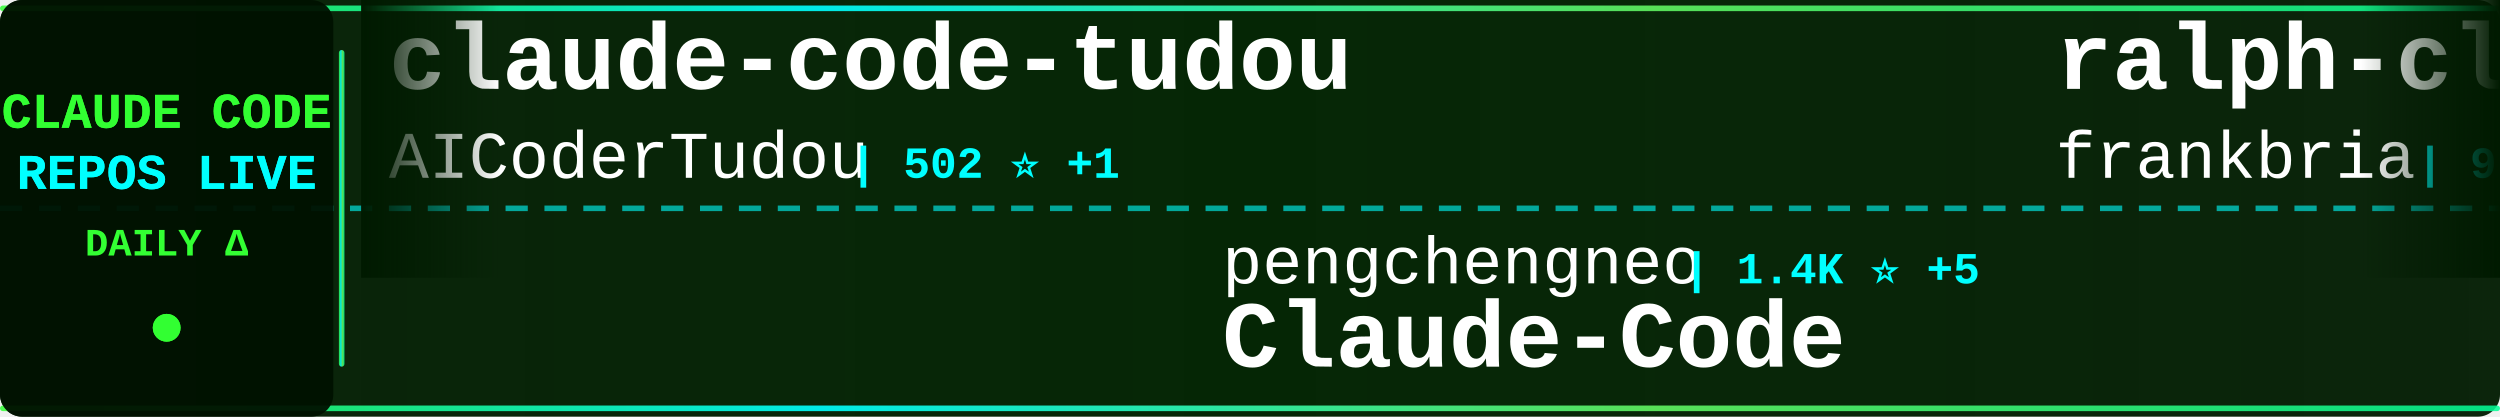
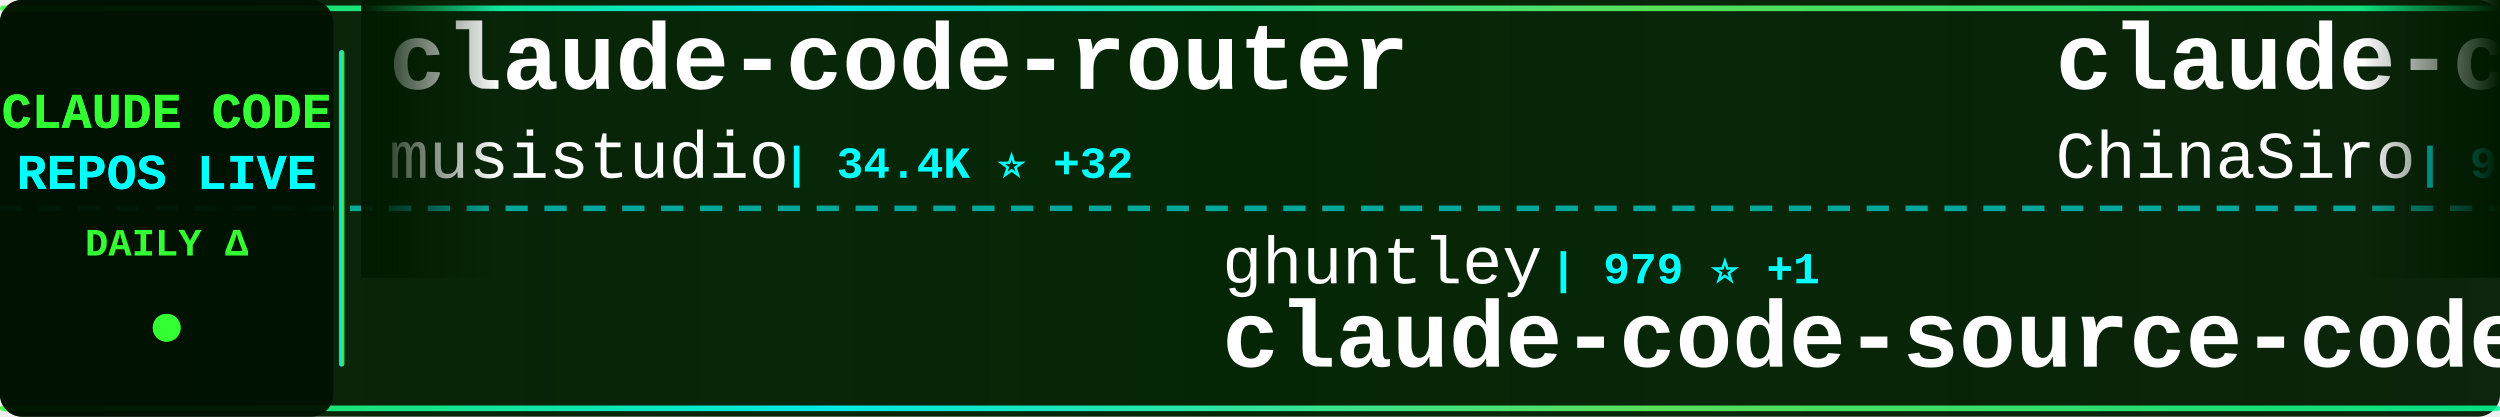
<svg xmlns="http://www.w3.org/2000/svg" width="900" height="150">
  <defs>
    <linearGradient id="tickerBg" x1="0%" y1="0%" x2="100%" y2="0%">
      <stop offset="0%" style="stop-color:#001a00;stop-opacity:0.95" />
      <stop offset="50%" style="stop-color:#002200;stop-opacity:0.98" />
      <stop offset="100%" style="stop-color:#001a00;stop-opacity:0.95" />
    </linearGradient>
    <linearGradient id="borderGrad" x1="0%" y1="0%" x2="100%" y2="0%">
      <stop offset="0%" style="stop-color:#33ff33;stop-opacity:0.85">
        <animate attributeName="stop-opacity" values="0.85;1;0.85" dur="2s" repeatCount="indefinite" />
      </stop>
      <stop offset="33%" style="stop-color:#00ffff;stop-opacity:0.9">
        <animate attributeName="stop-opacity" values="0.9;1;0.9" dur="2.2s" repeatCount="indefinite" />
      </stop>
      <stop offset="66%" style="stop-color:#66ff66;stop-opacity:0.85">
        <animate attributeName="stop-opacity" values="0.85;1;0.85" dur="1.8s" repeatCount="indefinite" />
      </stop>
      <stop offset="100%" style="stop-color:#00ff99;stop-opacity:0.85">
        <animate attributeName="stop-opacity" values="0.85;1;0.85" dur="2s" repeatCount="indefinite" />
      </stop>
    </linearGradient>
    <filter id="textGlow">
      <feGaussianBlur stdDeviation="0.1" result="coloredBlur" />
      <feMerge>
        <feMergeNode in="coloredBlur" />
        <feMergeNode in="SourceGraphic" />
      </feMerge>
    </filter>
    <filter id="metricGlow">
      <feGaussianBlur stdDeviation="0.2" result="coloredBlur" />
      <feMerge>
        <feMergeNode in="coloredBlur" />
        <feMergeNode in="SourceGraphic" />
      </feMerge>
    </filter>
    <linearGradient id="leftFade" x1="0%" y1="0%" x2="100%" y2="0%">
      <stop offset="0%" style="stop-color:#001a00;stop-opacity:1" />
      <stop offset="100%" style="stop-color:#001a00;stop-opacity:0" />
    </linearGradient>
    <linearGradient id="rightFade" x1="0%" y1="0%" x2="100%" y2="0%">
      <stop offset="0%" style="stop-color:#001a00;stop-opacity:0" />
      <stop offset="100%" style="stop-color:#001a00;stop-opacity:1" />
    </linearGradient>
  </defs>
  <rect width="900" height="150" fill="url(#tickerBg)" rx="8" />
  <rect x="0" y="2" width="900" height="2" fill="url(#borderGrad)" rx="1" />
  <rect x="0" y="146" width="900" height="2" fill="url(#borderGrad)" rx="1" />
  <line x1="0" y1="75" x2="900" y2="75" stroke="#00ffff" stroke-width="2" stroke-dasharray="8 6" opacity="0.6" />
  <rect x="0" y="0" width="120" height="150" fill="#001100" opacity="0.95" rx="8" />
  <text x="60" y="46" font-family="'Courier New', monospace" font-size="18" font-weight="bold" fill="#33ff33" text-anchor="middle" filter="url(#textGlow)">
    CLAUDE CODE
  </text>
  <text x="60" y="68" font-family="'Courier New', monospace" font-size="18" font-weight="bold" fill="#00ffff" text-anchor="middle" filter="url(#textGlow)">
    REPOS LIVE
  </text>
  <text x="60" y="92" font-family="'Courier New', monospace" font-size="14" font-weight="bold" fill="#33ff33" text-anchor="middle">
    DAILY Δ
  </text>
  <circle cx="60" cy="118" r="5" fill="#33ff33" filter="url(#metricGlow)">
    <animate attributeName="r" values="4;6;4" dur="1.5s" repeatCount="indefinite" />
    <animate attributeName="opacity" values="0.6;1;0.6" dur="1.5s" repeatCount="indefinite" />
  </circle>
  <rect x="122" y="18" width="2" height="114" fill="url(#borderGrad)" rx="1" />
  <clipPath id="tickerClip">
    <rect x="130" y="0" width="770" height="150" />
  </clipPath>
  <g clip-path="url(#tickerClip)">
    <g id="tickerItems">
      <animateTransform attributeName="transform" attributeType="XML" type="translate" from="0 0" to="-3000 0" dur="54s" repeatCount="indefinite" />
      <g transform="translate(0, 0)">
-         <text x="140" y="32" font-family="'Courier New', monospace" font-size="34" font-weight="bold" fill="#ffffff">claude-code-tudou</text>
-         <text x="140" y="64" font-family="'Courier New', monospace" font-size="24" font-weight="normal" fill="#ffffff" opacity="1.0">AICoderTudou</text>
-         <text x="306" y="64" font-family="'Courier New', monospace" font-size="16" font-weight="bold" fill="#00ffff"> | 502 ⭐ +1</text>
+         <text x="140" y="32" font-family="'Courier New', monospace" font-size="34" font-weight="bold" fill="#ffffff">claude-code-router</text>
+         <text x="140" y="64" font-family="'Courier New', monospace" font-size="24" font-weight="normal" fill="#ffffff" opacity="1.0">musistudio</text>
+         <text x="282" y="64" font-family="'Courier New', monospace" font-size="16" font-weight="bold" fill="#00ffff"> | 34.4K ⭐ +32</text>
      </g>
      <g transform="translate(300, 0)">
-         <text x="140" y="102" font-family="'Courier New', monospace" font-size="24" font-weight="normal" fill="#ffffff" opacity="1.0">pengchengneo</text>
-         <text x="306" y="102" font-family="'Courier New', monospace" font-size="16" font-weight="bold" fill="#00ffff"> | 1.4K ⭐ +5</text>
-         <text x="140" y="132" font-family="'Courier New', monospace" font-size="34" font-weight="bold" fill="#ffffff">Claude-Code</text>
+         <text x="140" y="102" font-family="'Courier New', monospace" font-size="24" font-weight="normal" fill="#ffffff" opacity="1.0">ghuntley</text>
+         <text x="258" y="102" font-family="'Courier New', monospace" font-size="16" font-weight="bold" fill="#00ffff"> | 979 ⭐ +1</text>
+         <text x="140" y="132" font-family="'Courier New', monospace" font-size="34" font-weight="bold" fill="#ffffff">claude-code-source-code-...</text>
      </g>
      <g transform="translate(600, 0)">
-         <text x="140" y="32" font-family="'Courier New', monospace" font-size="34" font-weight="bold" fill="#ffffff">ralph-claude-code</text>
-         <text x="140" y="64" font-family="'Courier New', monospace" font-size="24" font-weight="normal" fill="#ffffff" opacity="1.0">frankbria</text>
-         <text x="270" y="64" font-family="'Courier New', monospace" font-size="16" font-weight="bold" fill="#00ffff"> | 9.2K ⭐ +13</text>
+         <text x="140" y="32" font-family="'Courier New', monospace" font-size="34" font-weight="bold" fill="#ffffff">claude-code-sourcemap</text>
+         <text x="140" y="64" font-family="'Courier New', monospace" font-size="24" font-weight="normal" fill="#ffffff" opacity="1.0">ChinaSiro</text>
+         <text x="270" y="64" font-family="'Courier New', monospace" font-size="16" font-weight="bold" fill="#00ffff"> | 9.3K ⭐ +10</text>
      </g>
      <g transform="translate(900, 0)">
-         <text x="140" y="102" font-family="'Courier New', monospace" font-size="24" font-weight="normal" fill="#ffffff" opacity="1.0">Windy3f3f3f3f</text>
-         <text x="318" y="102" font-family="'Courier New', monospace" font-size="16" font-weight="bold" fill="#00ffff"> | 2.5K ⭐ +9</text>
-         <text x="140" y="132" font-family="'Courier New', monospace" font-size="34" font-weight="bold" fill="#ffffff">how-claude-code-works</text>
+         <text x="140" y="102" font-family="'Courier New', monospace" font-size="24" font-weight="normal" fill="#ffffff" opacity="1.0">Cranot</text>
+         <text x="234" y="102" font-family="'Courier New', monospace" font-size="16" font-weight="bold" fill="#00ffff"> | 2.8K ⭐ +6</text>
+         <text x="140" y="132" font-family="'Courier New', monospace" font-size="34" font-weight="bold" fill="#ffffff">claude-code-guide</text>
      </g>
      <g transform="translate(1200, 0)">
+         <text x="140" y="32" font-family="'Courier New', monospace" font-size="34" font-weight="bold" fill="#ffffff">claude-code-telegram</text>
+         <text x="140" y="64" font-family="'Courier New', monospace" font-size="24" font-weight="normal" fill="#ffffff" opacity="1.0">RichardAtCT</text>
+         <text x="294" y="64" font-family="'Courier New', monospace" font-size="16" font-weight="bold" fill="#00ffff"> | 2.6K ⭐ +3</text>
+       </g>
+       <g transform="translate(1500, 0)">
+         <text x="140" y="102" font-family="'Courier New', monospace" font-size="24" font-weight="normal" fill="#ffffff" opacity="1.0">VoltAgent</text>
+         <text x="270" y="102" font-family="'Courier New', monospace" font-size="16" font-weight="bold" fill="#00ffff"> | 20.7K ⭐ +101</text>
+         <text x="140" y="132" font-family="'Courier New', monospace" font-size="34" font-weight="bold" fill="#ffffff">awesome-claude-code-suba...</text>
+       </g>
+       <g transform="translate(1800, 0)">
+         <text x="140" y="32" font-family="'Courier New', monospace" font-size="34" font-weight="bold" fill="#ffffff">claude-code-local</text>
+         <text x="140" y="64" font-family="'Courier New', monospace" font-size="24" font-weight="normal" fill="#ffffff" opacity="1.0">nicedreamzapp</text>
+         <text x="318" y="64" font-family="'Courier New', monospace" font-size="16" font-weight="bold" fill="#00ffff"> | 2.7K ⭐ +5</text>
+       </g>
+       <g transform="translate(2100, 0)">
+         <text x="140" y="102" font-family="'Courier New', monospace" font-size="24" font-weight="normal" fill="#ffffff" opacity="1.0">wshobson</text>
+         <text x="258" y="102" font-family="'Courier New', monospace" font-size="16" font-weight="bold" fill="#00ffff"> | 36.0K ⭐ +51</text>
+         <text x="140" y="132" font-family="'Courier New', monospace" font-size="34" font-weight="bold" fill="#ffffff">agents</text>
+       </g>
+       <g transform="translate(2400, 0)">
        <text x="140" y="32" font-family="'Courier New', monospace" font-size="34" font-weight="bold" fill="#ffffff">claude-code-hooks-master...</text>
        <text x="140" y="64" font-family="'Courier New', monospace" font-size="24" font-weight="normal" fill="#ffffff" opacity="1.0">disler</text>
        <text x="234" y="64" font-family="'Courier New', monospace" font-size="16" font-weight="bold" fill="#00ffff"> | 3.7K ⭐ +4</text>
      </g>
-       <g transform="translate(1500, 0)">
-         <text x="140" y="102" font-family="'Courier New', monospace" font-size="24" font-weight="normal" fill="#ffffff" opacity="1.0">Maciek-roboblog</text>
-         <text x="342" y="102" font-family="'Courier New', monospace" font-size="16" font-weight="bold" fill="#00ffff"> | 8.1K ⭐ +17</text>
-         <text x="140" y="132" font-family="'Courier New', monospace" font-size="34" font-weight="bold" fill="#ffffff">Claude-Code-Usage-Monito...</text>
-       </g>
-       <g transform="translate(1800, 0)">
-         <text x="140" y="32" font-family="'Courier New', monospace" font-size="34" font-weight="bold" fill="#ffffff">claude-code-source-code-...</text>
-         <text x="140" y="64" font-family="'Courier New', monospace" font-size="24" font-weight="normal" fill="#ffffff" opacity="1.0">ghuntley</text>
-         <text x="258" y="64" font-family="'Courier New', monospace" font-size="16" font-weight="bold" fill="#00ffff"> | 979 ⭐ +1</text>
-       </g>
-       <g transform="translate(2100, 0)">
-         <text x="140" y="102" font-family="'Courier New', monospace" font-size="24" font-weight="normal" fill="#ffffff" opacity="1.0">edmund-io</text>
-         <text x="270" y="102" font-family="'Courier New', monospace" font-size="16" font-weight="bold" fill="#00ffff"> | 1.4K ⭐ +2</text>
-         <text x="140" y="132" font-family="'Courier New', monospace" font-size="34" font-weight="bold" fill="#ffffff">edmunds-claude-code</text>
-       </g>
-       <g transform="translate(2400, 0)">
-         <text x="140" y="32" font-family="'Courier New', monospace" font-size="34" font-weight="bold" fill="#ffffff">skills</text>
-         <text x="140" y="64" font-family="'Courier New', monospace" font-size="24" font-weight="normal" fill="#ffffff" opacity="1.0">anthropics</text>
-         <text x="282" y="64" font-family="'Courier New', monospace" font-size="16" font-weight="bold" fill="#00ffff"> | 141.9K ⭐ +698</text>
-       </g>
      <g transform="translate(2700, 0)">
-         <text x="140" y="102" font-family="'Courier New', monospace" font-size="24" font-weight="normal" fill="#ffffff" opacity="1.0">luongnv89</text>
-         <text x="270" y="102" font-family="'Courier New', monospace" font-size="16" font-weight="bold" fill="#00ffff"> | 34.4K ⭐ +96</text>
-         <text x="140" y="132" font-family="'Courier New', monospace" font-size="34" font-weight="bold" fill="#ffffff">claude-howto</text>
+         <text x="140" y="102" font-family="'Courier New', monospace" font-size="24" font-weight="normal" fill="#ffffff" opacity="1.0">SeemSeam</text>
+         <text x="258" y="102" font-family="'Courier New', monospace" font-size="16" font-weight="bold" fill="#00ffff"> | 2.8K ⭐ +18</text>
+         <text x="140" y="132" font-family="'Courier New', monospace" font-size="34" font-weight="bold" fill="#ffffff">claude_codex_bridge</text>
      </g>
      <g transform="translate(3000, 0)">
-         <text x="140" y="32" font-family="'Courier New', monospace" font-size="34" font-weight="bold" fill="#ffffff">claude-code-tudou</text>
-         <text x="140" y="64" font-family="'Courier New', monospace" font-size="24" font-weight="normal" fill="#ffffff" opacity="1.0">AICoderTudou</text>
-         <text x="306" y="64" font-family="'Courier New', monospace" font-size="16" font-weight="bold" fill="#00ffff"> | 502 ⭐ +1</text>
+         <text x="140" y="32" font-family="'Courier New', monospace" font-size="34" font-weight="bold" fill="#ffffff">claude-code-router</text>
+         <text x="140" y="64" font-family="'Courier New', monospace" font-size="24" font-weight="normal" fill="#ffffff" opacity="1.0">musistudio</text>
+         <text x="282" y="64" font-family="'Courier New', monospace" font-size="16" font-weight="bold" fill="#00ffff"> | 34.4K ⭐ +32</text>
      </g>
      <g transform="translate(3300, 0)">
-         <text x="140" y="102" font-family="'Courier New', monospace" font-size="24" font-weight="normal" fill="#ffffff" opacity="1.0">pengchengneo</text>
-         <text x="306" y="102" font-family="'Courier New', monospace" font-size="16" font-weight="bold" fill="#00ffff"> | 1.4K ⭐ +5</text>
-         <text x="140" y="132" font-family="'Courier New', monospace" font-size="34" font-weight="bold" fill="#ffffff">Claude-Code</text>
+         <text x="140" y="102" font-family="'Courier New', monospace" font-size="24" font-weight="normal" fill="#ffffff" opacity="1.0">ghuntley</text>
+         <text x="258" y="102" font-family="'Courier New', monospace" font-size="16" font-weight="bold" fill="#00ffff"> | 979 ⭐ +1</text>
+         <text x="140" y="132" font-family="'Courier New', monospace" font-size="34" font-weight="bold" fill="#ffffff">claude-code-source-code-...</text>
      </g>
      <g transform="translate(3600, 0)">
-         <text x="140" y="32" font-family="'Courier New', monospace" font-size="34" font-weight="bold" fill="#ffffff">ralph-claude-code</text>
-         <text x="140" y="64" font-family="'Courier New', monospace" font-size="24" font-weight="normal" fill="#ffffff" opacity="1.0">frankbria</text>
-         <text x="270" y="64" font-family="'Courier New', monospace" font-size="16" font-weight="bold" fill="#00ffff"> | 9.2K ⭐ +13</text>
+         <text x="140" y="32" font-family="'Courier New', monospace" font-size="34" font-weight="bold" fill="#ffffff">claude-code-sourcemap</text>
+         <text x="140" y="64" font-family="'Courier New', monospace" font-size="24" font-weight="normal" fill="#ffffff" opacity="1.0">ChinaSiro</text>
+         <text x="270" y="64" font-family="'Courier New', monospace" font-size="16" font-weight="bold" fill="#00ffff"> | 9.3K ⭐ +10</text>
      </g>
      <g transform="translate(3900, 0)">
-         <text x="140" y="102" font-family="'Courier New', monospace" font-size="24" font-weight="normal" fill="#ffffff" opacity="1.0">Windy3f3f3f3f</text>
-         <text x="318" y="102" font-family="'Courier New', monospace" font-size="16" font-weight="bold" fill="#00ffff"> | 2.5K ⭐ +9</text>
-         <text x="140" y="132" font-family="'Courier New', monospace" font-size="34" font-weight="bold" fill="#ffffff">how-claude-code-works</text>
+         <text x="140" y="102" font-family="'Courier New', monospace" font-size="24" font-weight="normal" fill="#ffffff" opacity="1.0">Cranot</text>
+         <text x="234" y="102" font-family="'Courier New', monospace" font-size="16" font-weight="bold" fill="#00ffff"> | 2.8K ⭐ +6</text>
+         <text x="140" y="132" font-family="'Courier New', monospace" font-size="34" font-weight="bold" fill="#ffffff">claude-code-guide</text>
      </g>
    </g>
  </g>
  <rect x="130" y="0" width="50" height="100" fill="url(#leftFade)" />
  <rect x="850" y="0" width="50" height="100" fill="url(#rightFade)" />
</svg>
